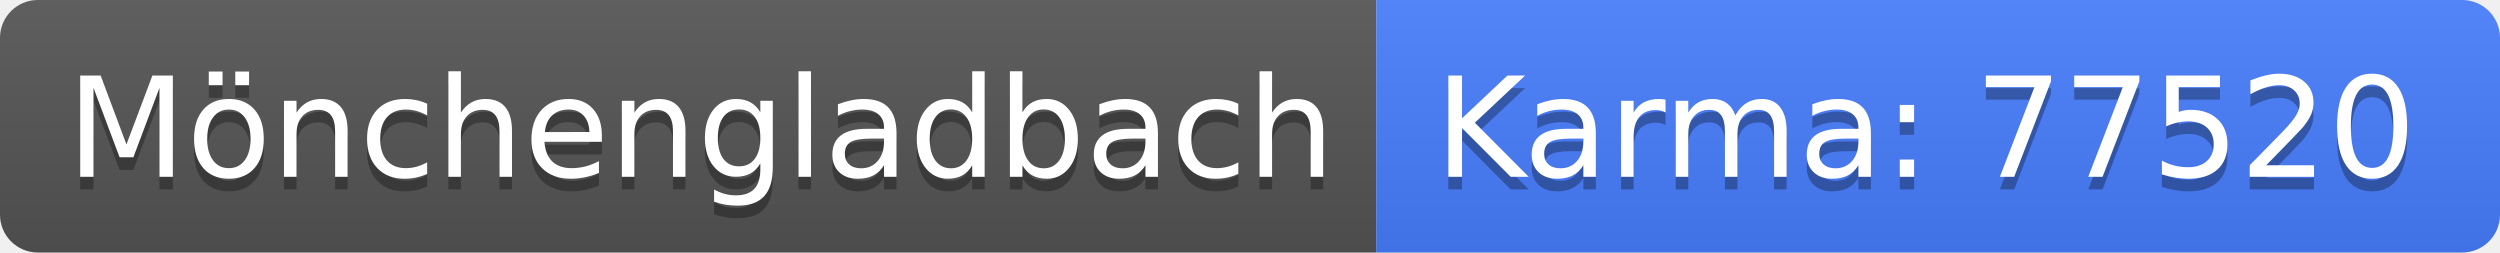
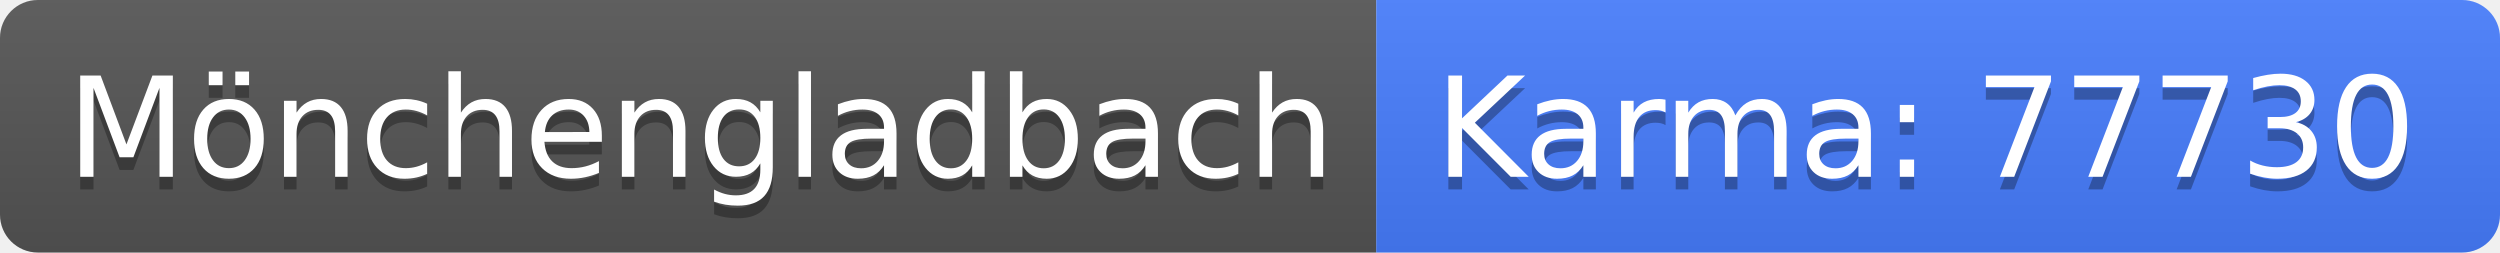
<svg xmlns="http://www.w3.org/2000/svg" width="198" height="20">
  <linearGradient id="b" x2="0" y2="100%">
    <stop offset="0" stop-color="#bbb" stop-opacity=".1" />
    <stop offset="1" stop-opacity=".1" />
  </linearGradient>
  <clipPath id="a">
    <rect width="198" height="20" rx="3" fill="#fff" />
  </clipPath>
  <g clip-path="url(#a)">
    <path fill="#555" d="M0 0h109v20H0z" />
    <path fill="#477eff" d="M109 0h89v20H109z" />
    <path fill="url(#b)" d="M0 0h198v20H0z" />
  </g>
  <g fill="#fff" text-anchor="middle" font-family="DejaVu Sans,Verdana,Geneva,sans-serif" font-size="110">
    <text x="555" y="150" fill="#010101" fill-opacity=".3" transform="scale(.1)" textLength="990">Mönchengladbach</text>
    <text x="555" y="140" transform="scale(.1)" textLength="990">Mönchengladbach</text>
-     <text x="1525" y="150" fill="#010101" fill-opacity=".3" transform="scale(.1)" textLength="790">Karma: 77520</text>
-     <text x="1525" y="140" transform="scale(.1)" textLength="790">Karma: 77520</text>
+     <text x="1525" y="150" fill="#010101" fill-opacity=".3" transform="scale(.1)" textLength="790">Karma: 77730</text>
+     <text x="1525" y="140" transform="scale(.1)" textLength="790">Karma: 77730</text>
  </g>
</svg>
